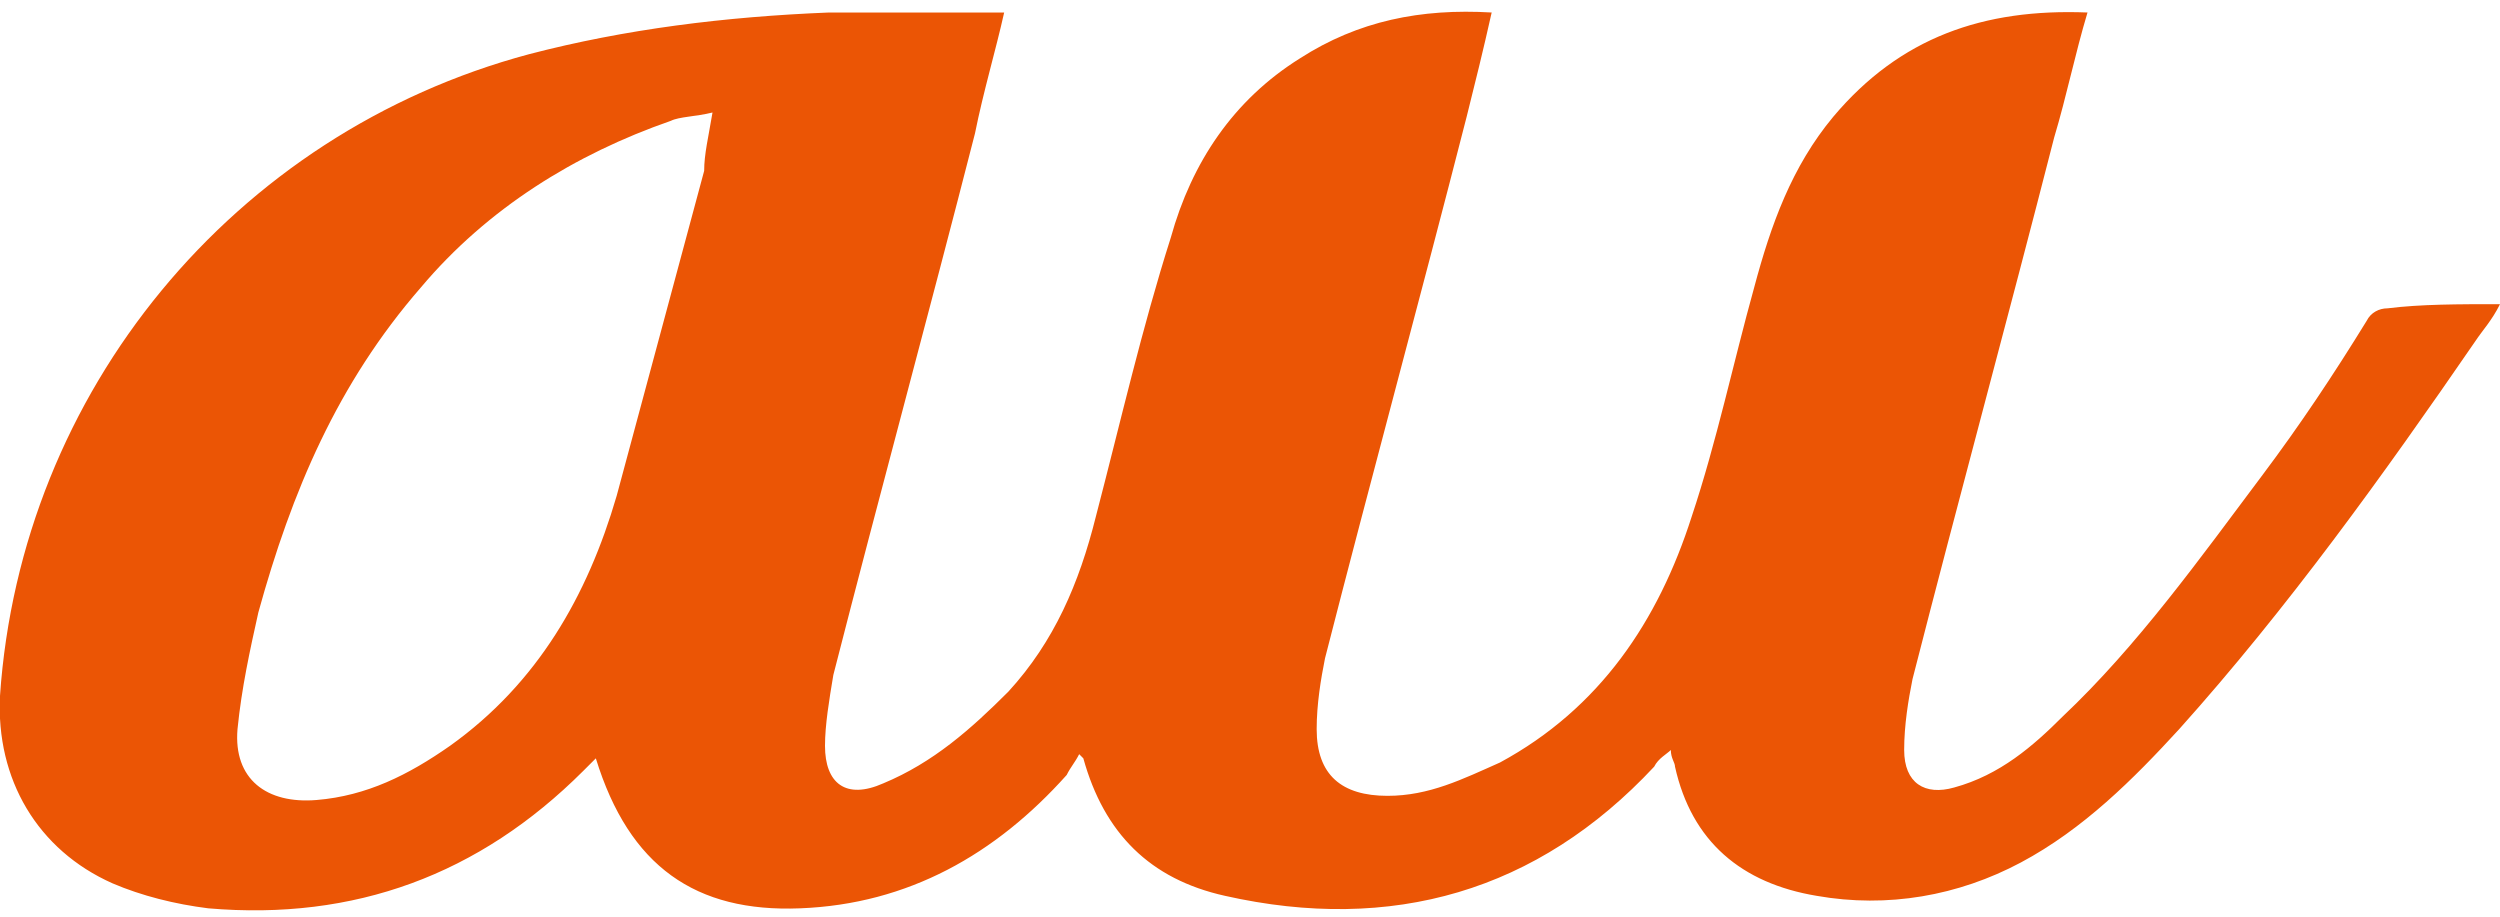
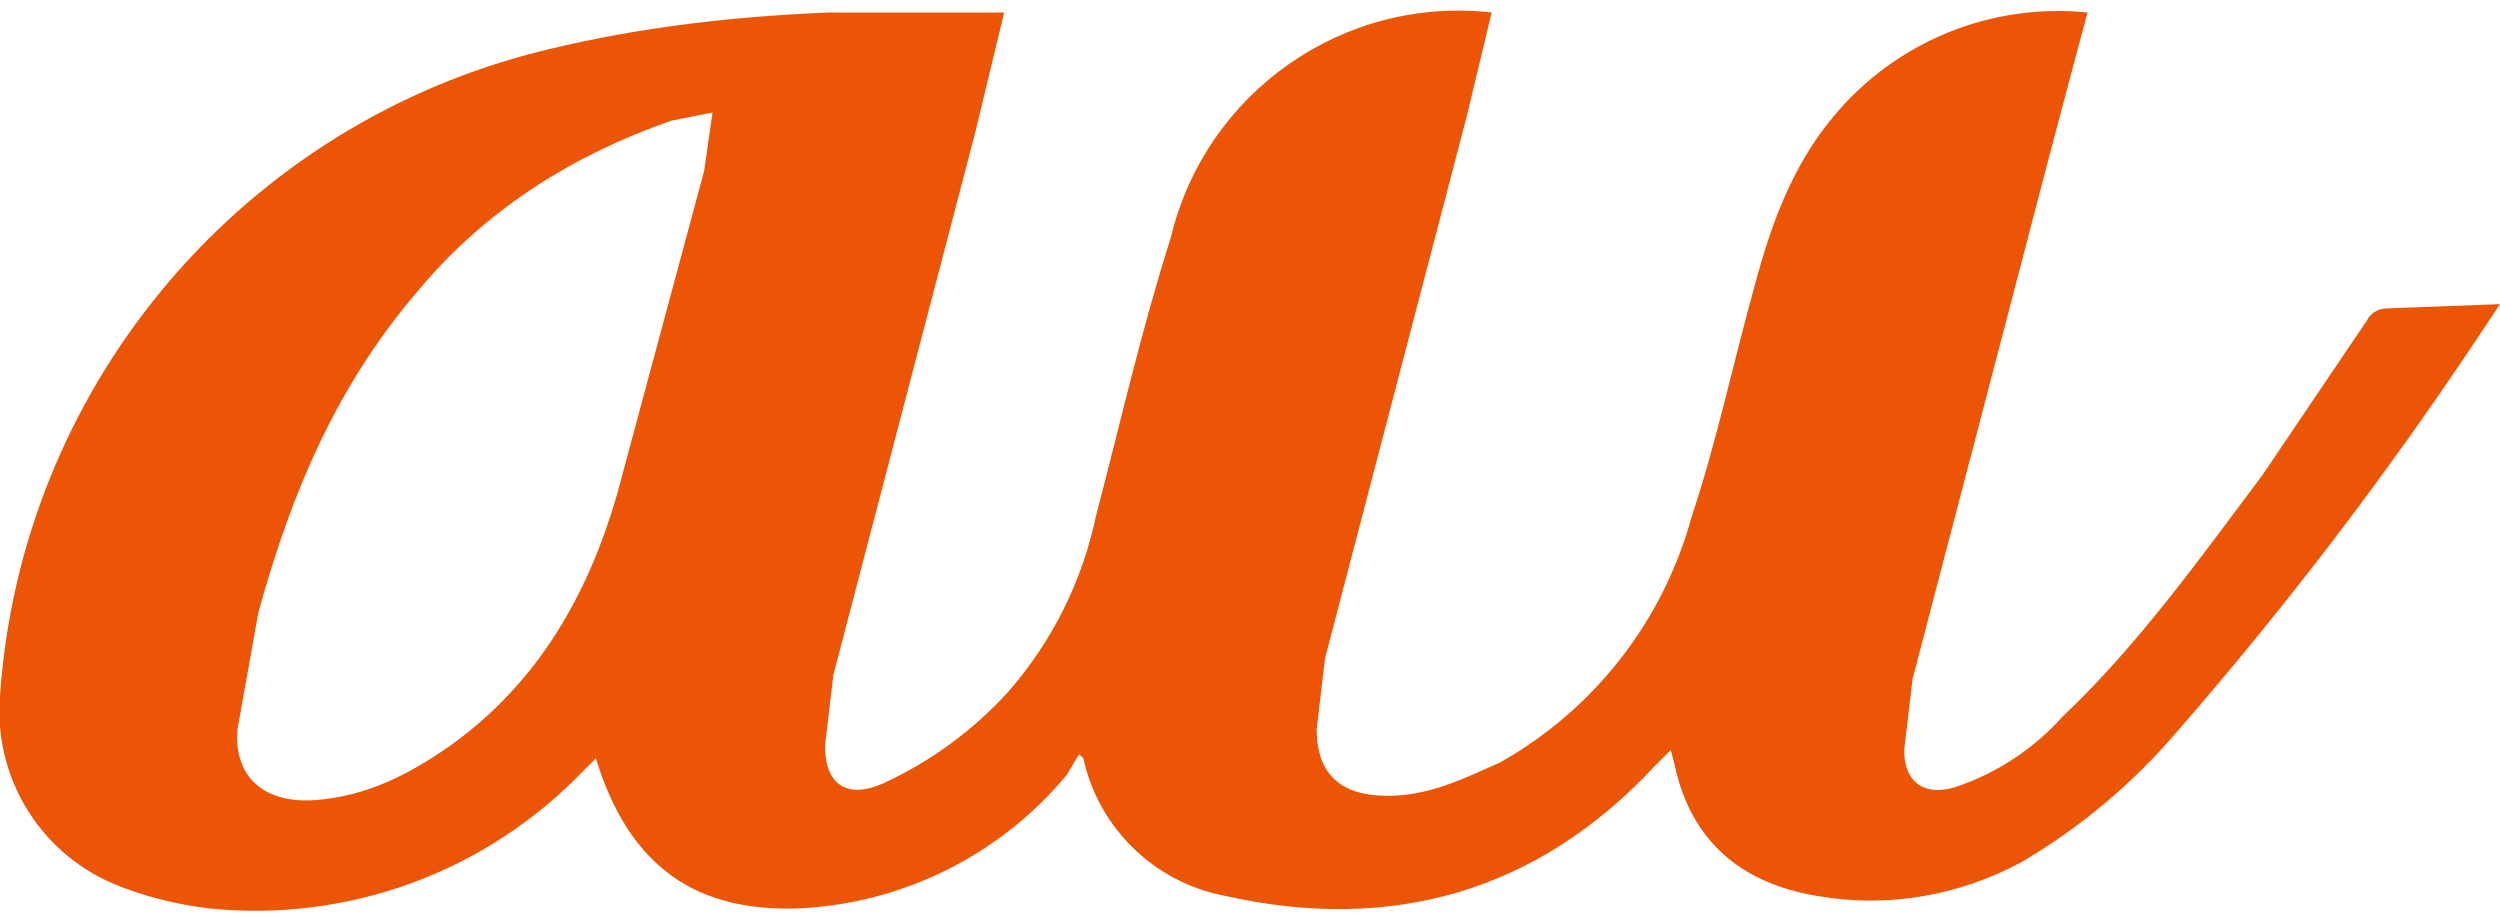
- <svg xmlns="http://www.w3.org/2000/svg" version="1.1" id="レイヤー_1" x="0px" y="0px" viewBox="0 0 60 22" style="enable-background:new 0 0 60 22;" xml:space="preserve">
-   <style type="text/css">
- 	.st0{fill:#EB5505;}
- </style>
-   <path class="st0" d="M60,7.3c-0.2,0.4-0.4,0.6-0.6,0.9c-2.2,3.2-4.5,6.4-7.1,9.3c-1.1,1.2-2.3,2.4-3.8,3.2c-1.5,0.8-3.2,1.1-4.9,0.8  c-1.8-0.3-3-1.3-3.4-3.1c0-0.1-0.1-0.2-0.1-0.4c-0.1,0.1-0.3,0.2-0.4,0.4c-2.8,3-6.3,4-10.3,3.1c-1.8-0.4-2.9-1.5-3.4-3.3l-0.1-0.1  c-0.1,0.2-0.2,0.3-0.3,0.5c-1.7,1.9-3.8,3.1-6.4,3.2c-2.5,0.1-4.1-1-4.9-3.6c-0.1,0.1-0.2,0.2-0.3,0.3c-2.5,2.5-5.5,3.6-9,3.3  c-0.8-0.1-1.6-0.3-2.3-0.6c-1.8-0.8-2.8-2.5-2.7-4.5C0.5,9.4,5.6,3.2,12.7,1.3c2.3-0.6,4.7-0.9,7.2-1c1.4,0,2.8,0,4.2,0  c-0.2,0.9-0.5,1.9-0.7,2.9c-1.1,4.3-2.3,8.7-3.4,13c-0.1,0.6-0.2,1.2-0.2,1.7c0,0.9,0.5,1.3,1.4,0.9c1.2-0.5,2.1-1.3,3-2.2  c1.1-1.2,1.7-2.6,2.1-4.2c0.6-2.3,1.1-4.5,1.8-6.7c0.5-1.8,1.5-3.3,3.1-4.3c1.4-0.9,2.9-1.2,4.6-1.1c-0.2,0.9-0.4,1.7-0.6,2.5  c-1.1,4.3-2.3,8.7-3.4,13c-0.1,0.5-0.2,1.1-0.2,1.7c0,1.1,0.6,1.6,1.7,1.6c1,0,1.8-0.4,2.7-0.8c2.4-1.3,3.8-3.4,4.6-5.9  c0.6-1.8,1-3.7,1.5-5.5C42.5,5.4,43,4,44,2.8c1.6-1.9,3.6-2.6,6.1-2.5c-0.3,1-0.5,2-0.8,3c-1.1,4.3-2.3,8.7-3.4,13  c-0.1,0.5-0.2,1.1-0.2,1.7c0,0.8,0.5,1.1,1.2,0.9c1.1-0.3,1.9-1,2.6-1.7c1.8-1.7,3.3-3.8,4.8-5.8c0.9-1.2,1.7-2.4,2.5-3.7  c0.1-0.2,0.3-0.3,0.5-0.3C58.1,7.3,59,7.3,60,7.3z M17.1,2.7c-0.4,0.1-0.8,0.1-1,0.2c-2.3,0.8-4.4,2.1-6,4c-2,2.3-3.1,4.9-3.9,7.8  c-0.2,0.9-0.4,1.8-0.5,2.8c-0.1,1.2,0.7,1.8,1.9,1.7c1.2-0.1,2.2-0.6,3.2-1.3c2.1-1.5,3.3-3.6,4-6c0.7-2.6,1.4-5.2,2.1-7.8  C16.9,3.7,17,3.3,17.1,2.7z" />
+ <svg xmlns="http://www.w3.org/2000/svg" viewBox="0 0 60 22">
+   <path fill="#eb5505" d="m60 7.3-.6.9a91.4 91.4 0 0 1-7.1 9.3 14.7 14.7 0 0 1-3.8 3.2c-1.5.8-3.2 1.1-4.9.8-1.8-.3-3-1.3-3.4-3.1l-.1-.4-.4.4c-2.8 3-6.3 4-10.3 3.1a4.3 4.3 0 0 1-3.4-3.3l-.1-.1-.3.5a8.9 8.9 0 0 1-6.4 3.2c-2.5.1-4.1-1-4.9-3.6l-.3.3a10.9 10.9 0 0 1-9 3.3c-.8-.1-1.6-.3-2.3-.6A4.5 4.5 0 0 1 0 16.7C.5 9.4 5.6 3.2 12.7 1.3c2.3-.6 4.7-.9 7.2-1h4.2l-.7 2.9-3.4 13-.2 1.7c0 .9.5 1.3 1.4.9a9.3 9.3 0 0 0 3-2.2 9.3 9.3 0 0 0 2.1-4.2c.6-2.3 1.1-4.5 1.8-6.7A7.1 7.1 0 0 1 35.8.3l-.6 2.5-3.4 13-.2 1.7c0 1.1.6 1.6 1.7 1.6 1 0 1.8-.4 2.7-.8a9.7 9.7 0 0 0 4.6-5.9c.6-1.8 1-3.7 1.5-5.5.4-1.5.9-2.9 1.9-4.1A7 7 0 0 1 50.1.3l-.8 3-3.4 13-.2 1.7c0 .8.5 1.1 1.2.9a6 6 0 0 0 2.6-1.7c1.8-1.7 3.3-3.8 4.8-5.8l2.5-3.7c.1-.2.3-.3.5-.3l2.7-.1zM17.1 2.7l-1 .2c-2.3.8-4.4 2.1-6 4-2 2.3-3.1 4.9-3.9 7.8l-.5 2.8c-.1 1.2.7 1.8 1.9 1.7 1.2-.1 2.2-.6 3.2-1.3 2.1-1.5 3.3-3.6 4-6l2.1-7.8.2-1.4z" />
</svg>
